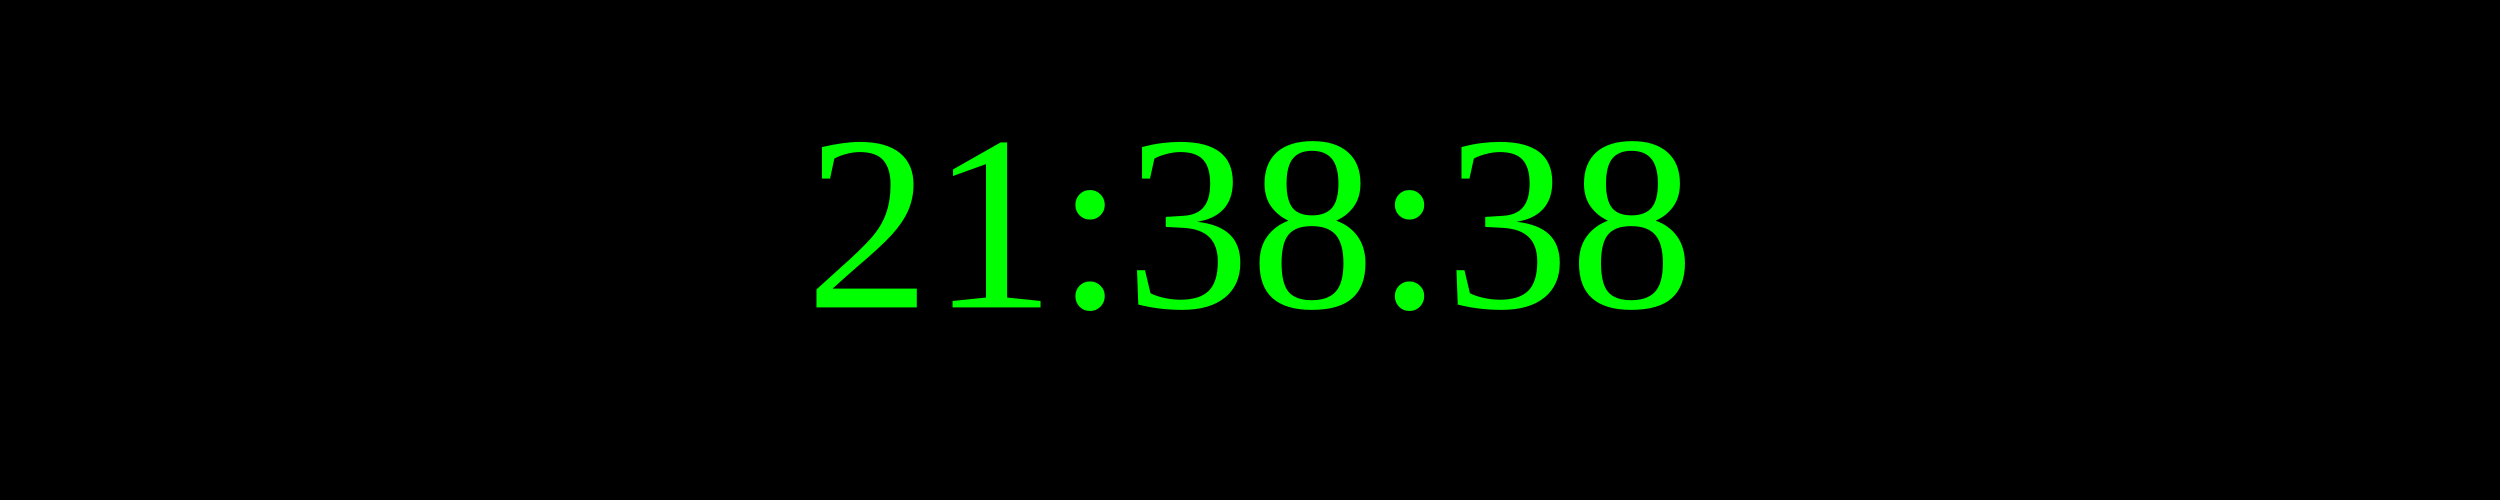
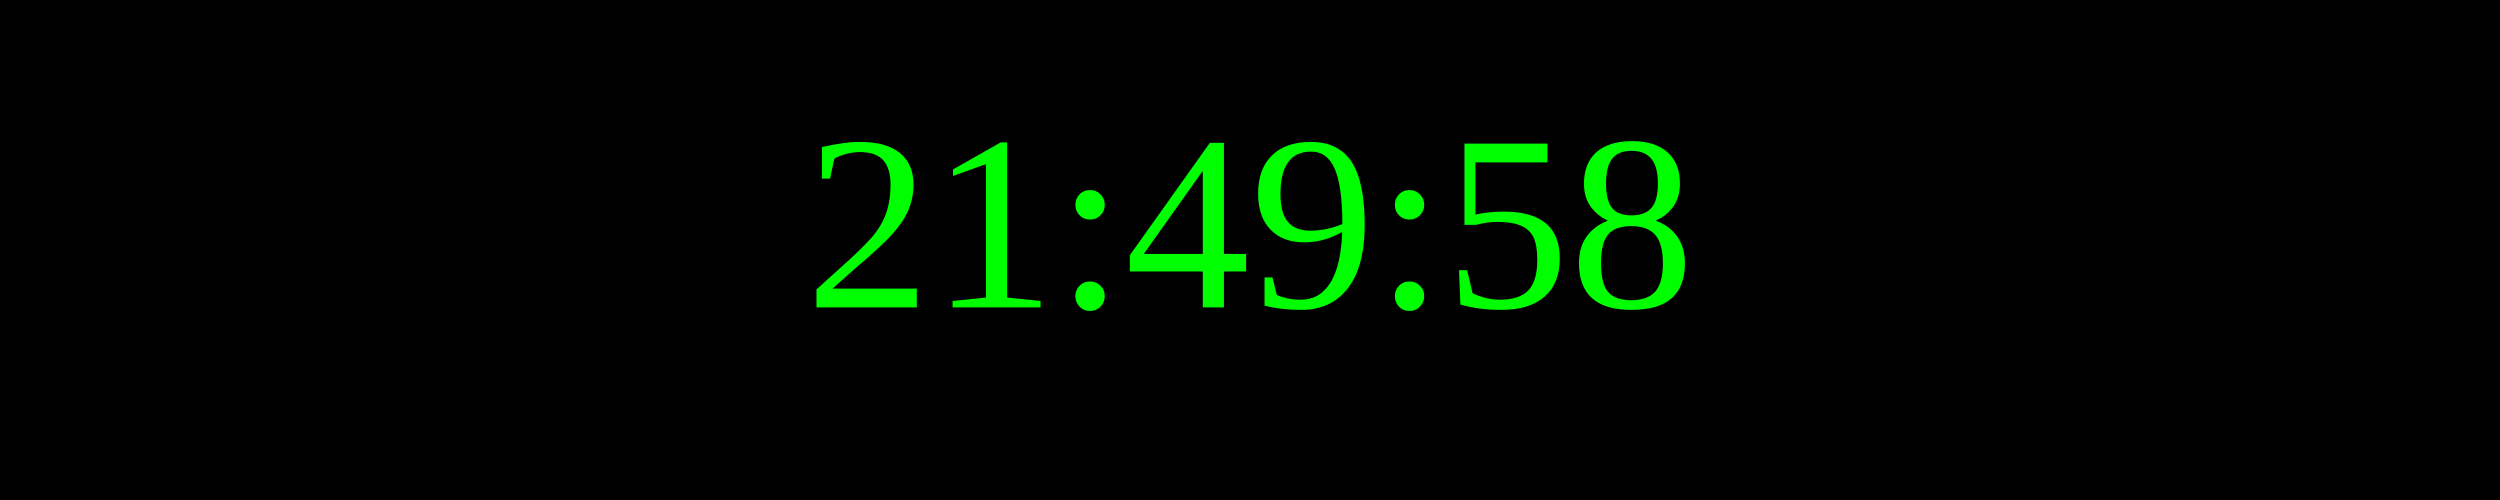
<svg xmlns="http://www.w3.org/2000/svg" width="250" height="50">
  <rect width="100%" height="100%" fill="black" />
  <text x="50%" y="50%" font-size="25" fill="lime" text-anchor="middle" dominant-baseline="middle">
- 21:38:38
+ 21:49:58
</text>
</svg>
